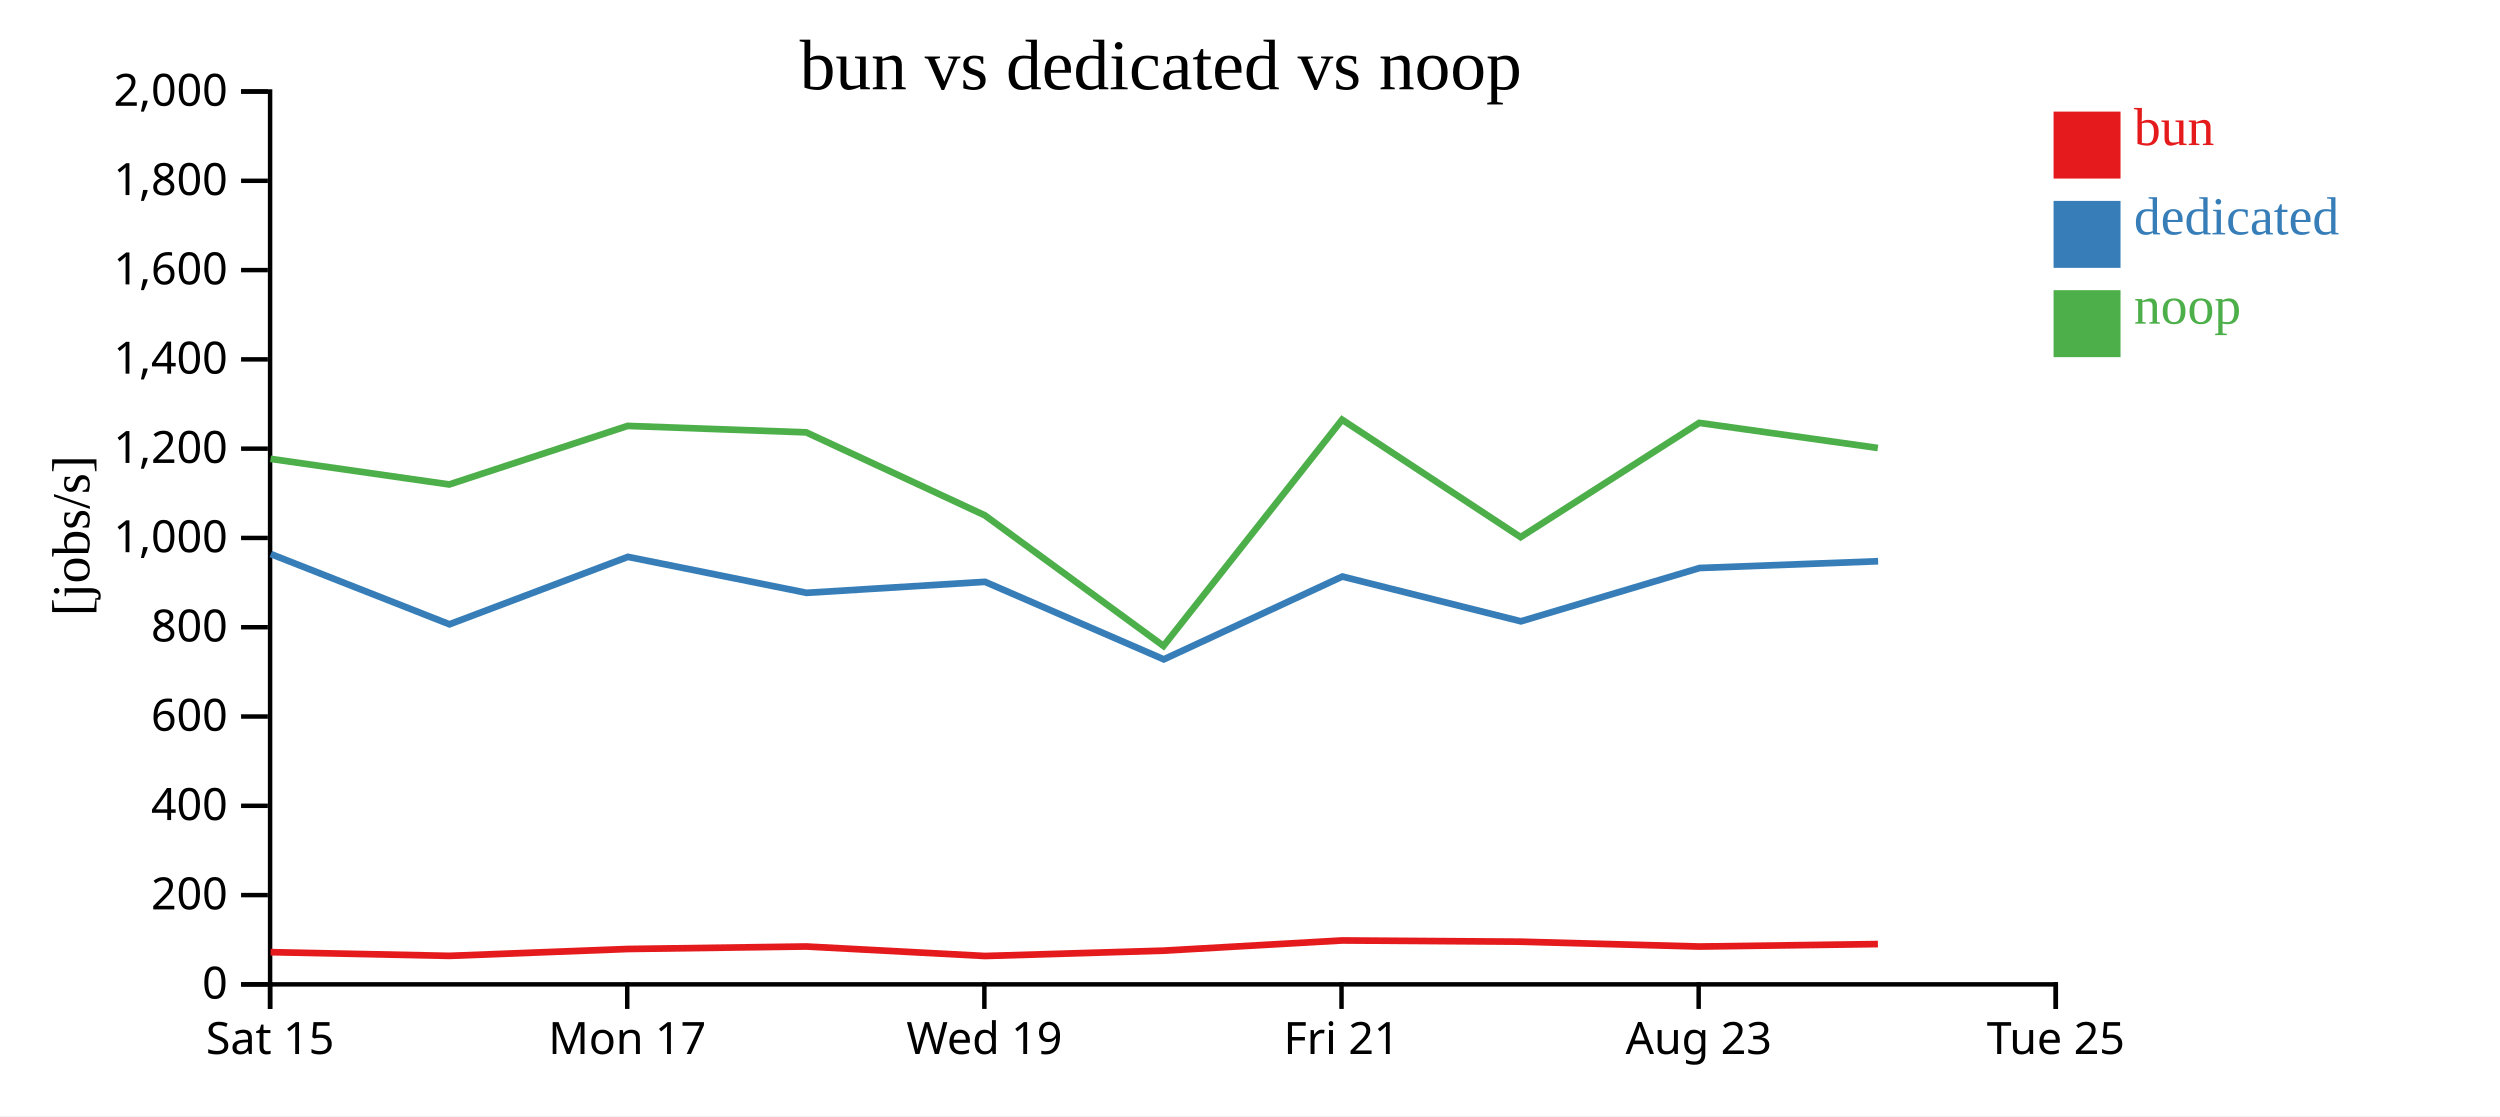
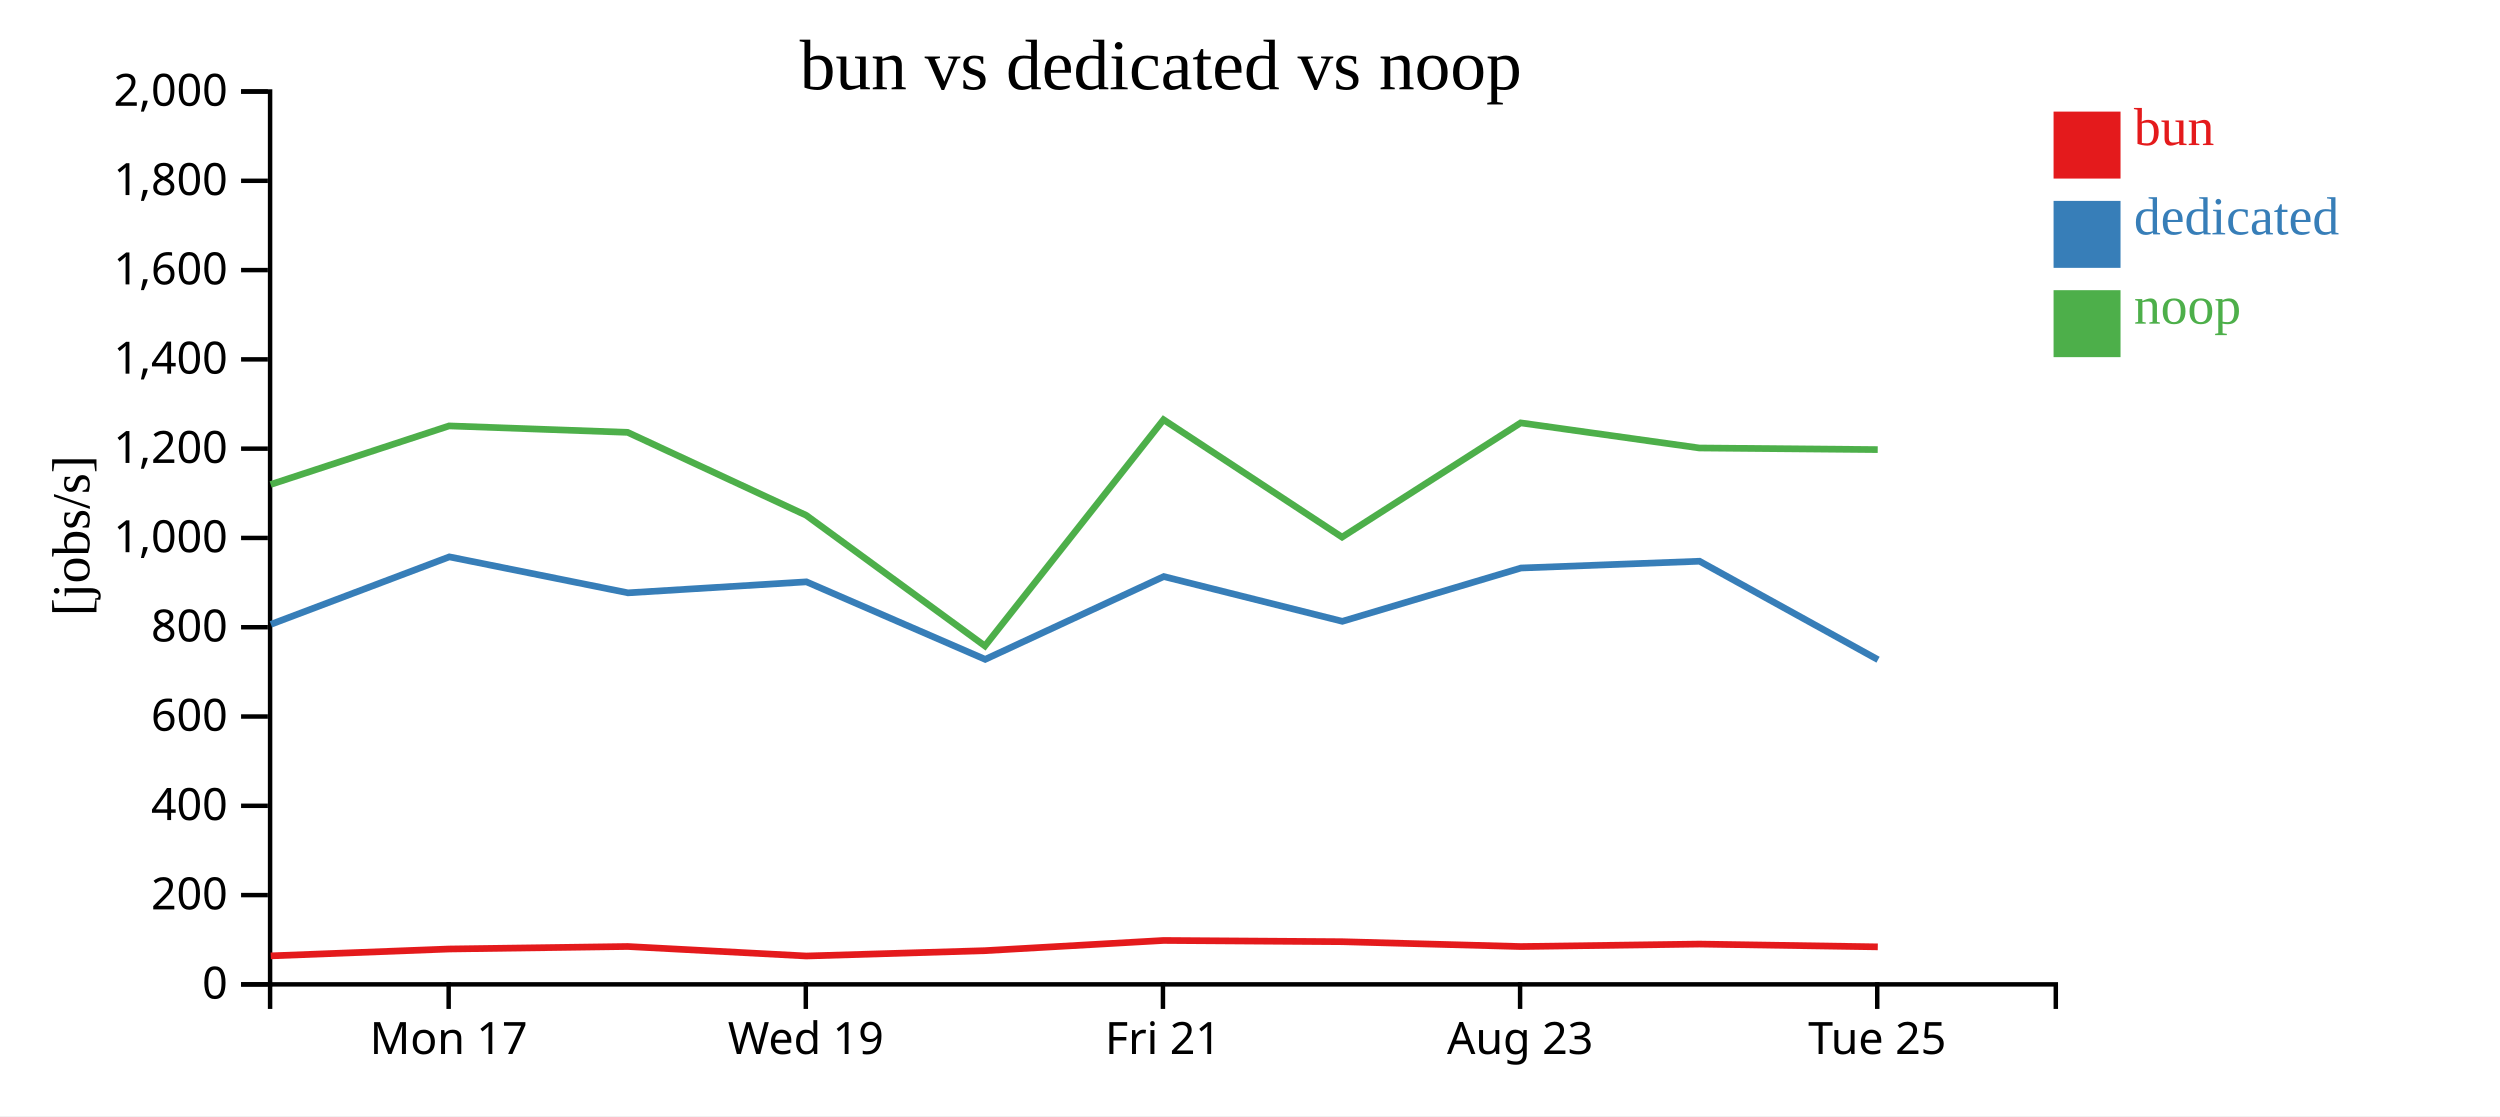
<svg xmlns="http://www.w3.org/2000/svg" width="560" height="250">
  <rect width="100%" height="100%" fill="white" />
  <g transform="translate(60,20)">
    <g transform="translate(0,200)" fill="none" font-size="10" font-family="sans-serif" text-anchor="middle">
      <path class="domain" stroke="currentColor" d="M0.5,6V0.5H400.5V6" />
-       <g class="tick" opacity="1" transform="translate(0.5,0)">
-         <line stroke="currentColor" y2="6" />
-         <text fill="currentColor" y="9" dy="0.71em">Sat 15</text>
-       </g>
-       <g class="tick" opacity="1" transform="translate(80.5,0)">
+       <g class="tick" opacity="1" transform="translate(40.5,0)">
        <line stroke="currentColor" y2="6" />
        <text fill="currentColor" y="9" dy="0.71em">Mon 17</text>
      </g>
-       <g class="tick" opacity="1" transform="translate(160.5,0)">
+       <g class="tick" opacity="1" transform="translate(120.5,0)">
        <line stroke="currentColor" y2="6" />
        <text fill="currentColor" y="9" dy="0.71em">Wed 19</text>
      </g>
-       <g class="tick" opacity="1" transform="translate(240.5,0)">
+       <g class="tick" opacity="1" transform="translate(200.5,0)">
        <line stroke="currentColor" y2="6" />
        <text fill="currentColor" y="9" dy="0.71em">Fri 21</text>
      </g>
-       <g class="tick" opacity="1" transform="translate(320.5,0)">
+       <g class="tick" opacity="1" transform="translate(280.5,0)">
        <line stroke="currentColor" y2="6" />
        <text fill="currentColor" y="9" dy="0.71em">Aug 23</text>
      </g>
-       <g class="tick" opacity="1" transform="translate(400.5,0)">
+       <g class="tick" opacity="1" transform="translate(360.5,0)">
        <line stroke="currentColor" y2="6" />
        <text fill="currentColor" y="9" dy="0.71em">Tue 25</text>
      </g>
    </g>
    <g fill="none" font-size="10" font-family="sans-serif" text-anchor="end">
      <path class="domain" stroke="currentColor" d="M-6,200.5H0.5V0.5H-6" />
      <g class="tick" opacity="1" transform="translate(0,200.5)">
        <line stroke="currentColor" x2="-6" />
        <text fill="currentColor" x="-9" dy="0.32em">0</text>
      </g>
      <g class="tick" opacity="1" transform="translate(0,180.5)">
        <line stroke="currentColor" x2="-6" />
        <text fill="currentColor" x="-9" dy="0.32em">200</text>
      </g>
      <g class="tick" opacity="1" transform="translate(0,160.5)">
        <line stroke="currentColor" x2="-6" />
        <text fill="currentColor" x="-9" dy="0.32em">400</text>
      </g>
      <g class="tick" opacity="1" transform="translate(0,140.5)">
        <line stroke="currentColor" x2="-6" />
        <text fill="currentColor" x="-9" dy="0.32em">600</text>
      </g>
      <g class="tick" opacity="1" transform="translate(0,120.5)">
        <line stroke="currentColor" x2="-6" />
        <text fill="currentColor" x="-9" dy="0.32em">800</text>
      </g>
      <g class="tick" opacity="1" transform="translate(0,100.5)">
        <line stroke="currentColor" x2="-6" />
        <text fill="currentColor" x="-9" dy="0.32em">1,000</text>
      </g>
      <g class="tick" opacity="1" transform="translate(0,80.5)">
        <line stroke="currentColor" x2="-6" />
        <text fill="currentColor" x="-9" dy="0.32em">1,200</text>
      </g>
      <g class="tick" opacity="1" transform="translate(0,60.5)">
        <line stroke="currentColor" x2="-6" />
        <text fill="currentColor" x="-9" dy="0.32em">1,400</text>
      </g>
      <g class="tick" opacity="1" transform="translate(0,40.5)">
        <line stroke="currentColor" x2="-6" />
        <text fill="currentColor" x="-9" dy="0.32em">1,600</text>
      </g>
      <g class="tick" opacity="1" transform="translate(0,20.5)">
        <line stroke="currentColor" x2="-6" />
        <text fill="currentColor" x="-9" dy="0.32em">1,800</text>
      </g>
      <g class="tick" opacity="1" transform="translate(0,0.5)">
        <line stroke="currentColor" x2="-6" />
        <text fill="currentColor" x="-9" dy="0.32em">2,000</text>
      </g>
    </g>
    <text text-anchor="middle" style="font-size: 12px" transform="rotate(-90)" y="-40" x="-100">[jobs/s]</text>
    <text text-anchor="middle" style="font-size: 16px" y="0" x="200">bun vs dedicated vs noop</text>
-     <path class="line" fill="none" stroke="#e41a1c" stroke-width="1.5" d="M0.614,193.284L40.645,194.113L80.609,192.574L120.611,192.015L160.616,194.144L200.638,192.947L240.642,190.663L280.628,190.94L320.645,192.026L360.652,191.473" />
-     <path class="line" fill="none" stroke="#377eb8" stroke-width="1.5" d="M0.661,104.108L40.684,119.843L80.652,104.738L120.66,112.795L160.642,110.332L200.687,127.696L240.682,109.147L280.685,119.177L320.706,107.232L360.696,105.716" />
-     <path class="line" fill="none" stroke="#4daf4a" stroke-width="1.5" d="M0.598,82.785L40.629,88.521L80.595,75.403L120.598,76.852L160.6,95.434L200.623,124.694L240.629,74.01L280.614,100.318L320.63,74.723L360.638,80.348" />
+     <path class="line" fill="none" stroke="#e41a1c" stroke-width="1.5" d="M0.645,194.113L40.609,192.574L80.611,192.015L120.616,194.144L160.638,192.947L200.642,190.663L240.628,190.94L280.645,192.026L320.652,191.473L360.625,192.095" />
+     <path class="line" fill="none" stroke="#377eb8" stroke-width="1.5" d="M0.684,119.843L40.652,104.738L80.66,112.795L120.642,110.332L160.687,127.696L200.682,109.147L240.685,119.177L280.706,107.232L320.696,105.716L360.682,127.778" />
+     <path class="line" fill="none" stroke="#4daf4a" stroke-width="1.5" d="M0.629,88.521L40.595,75.403L80.598,76.852L120.6,95.434L160.623,124.694L200.629,74.01L240.614,100.318L280.63,74.723L320.638,80.348L360.61,80.711" />
    <rect class="dot" x="400" y="5" width="15" height="15" style="fill: #e41a1c;" />
    <rect class="dot" x="400" y="25" width="15" height="15" style="fill: #377eb8;" />
    <rect class="dot" x="400" y="45" width="15" height="15" style="fill: #4daf4a;" />
    <text class="label" x="418" y="12.5" style="fill: #e41a1c; alignment-baseline: middle;" text-anchor="left">bun</text>
    <text class="label" x="418" y="32.5" style="fill: #377eb8; alignment-baseline: middle;" text-anchor="left">dedicated</text>
    <text class="label" x="418" y="52.5" style="fill: #4daf4a; alignment-baseline: middle;" text-anchor="left">noop</text>
  </g>
</svg>
